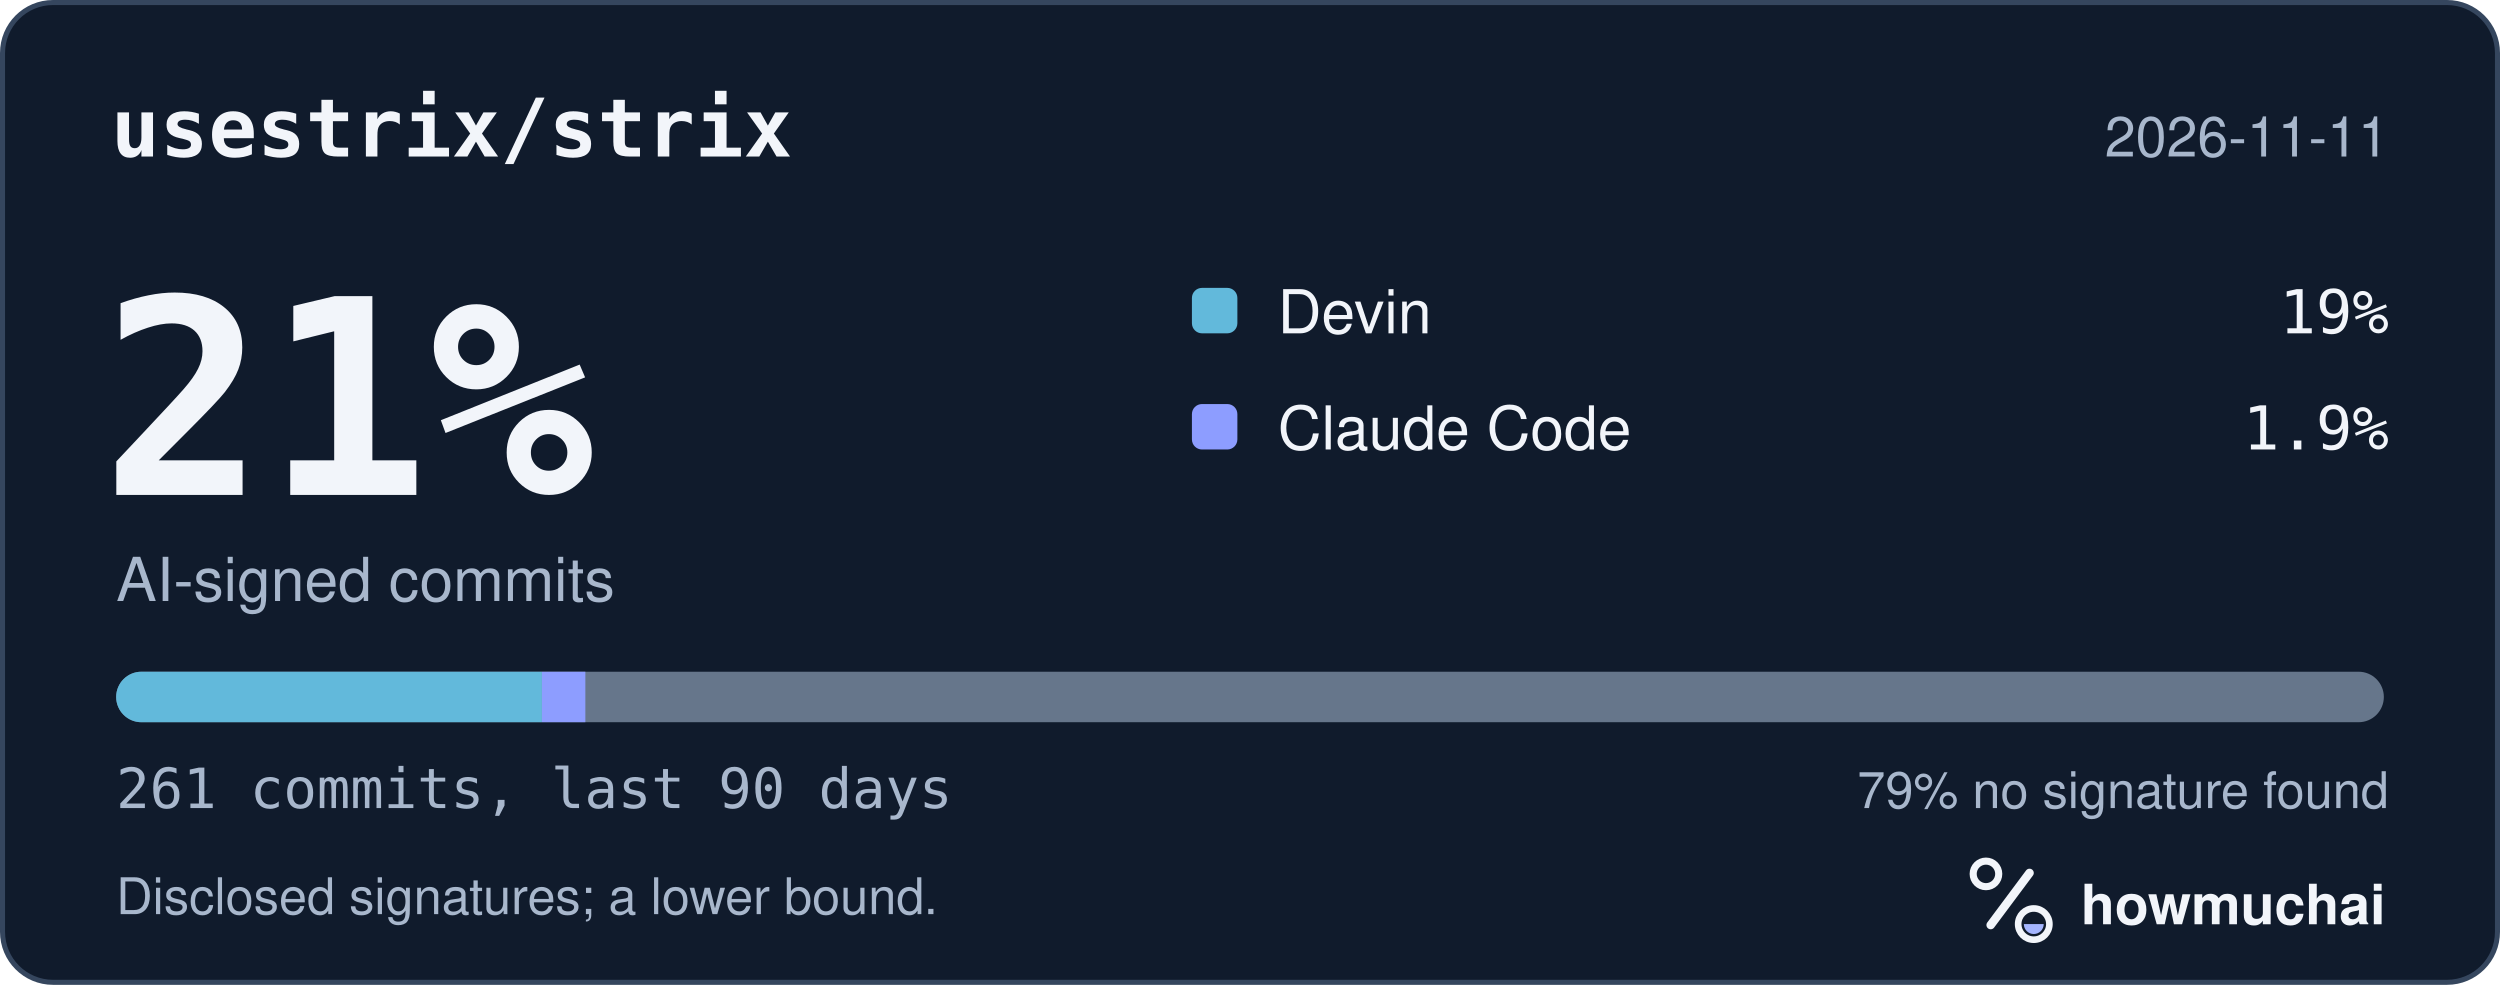
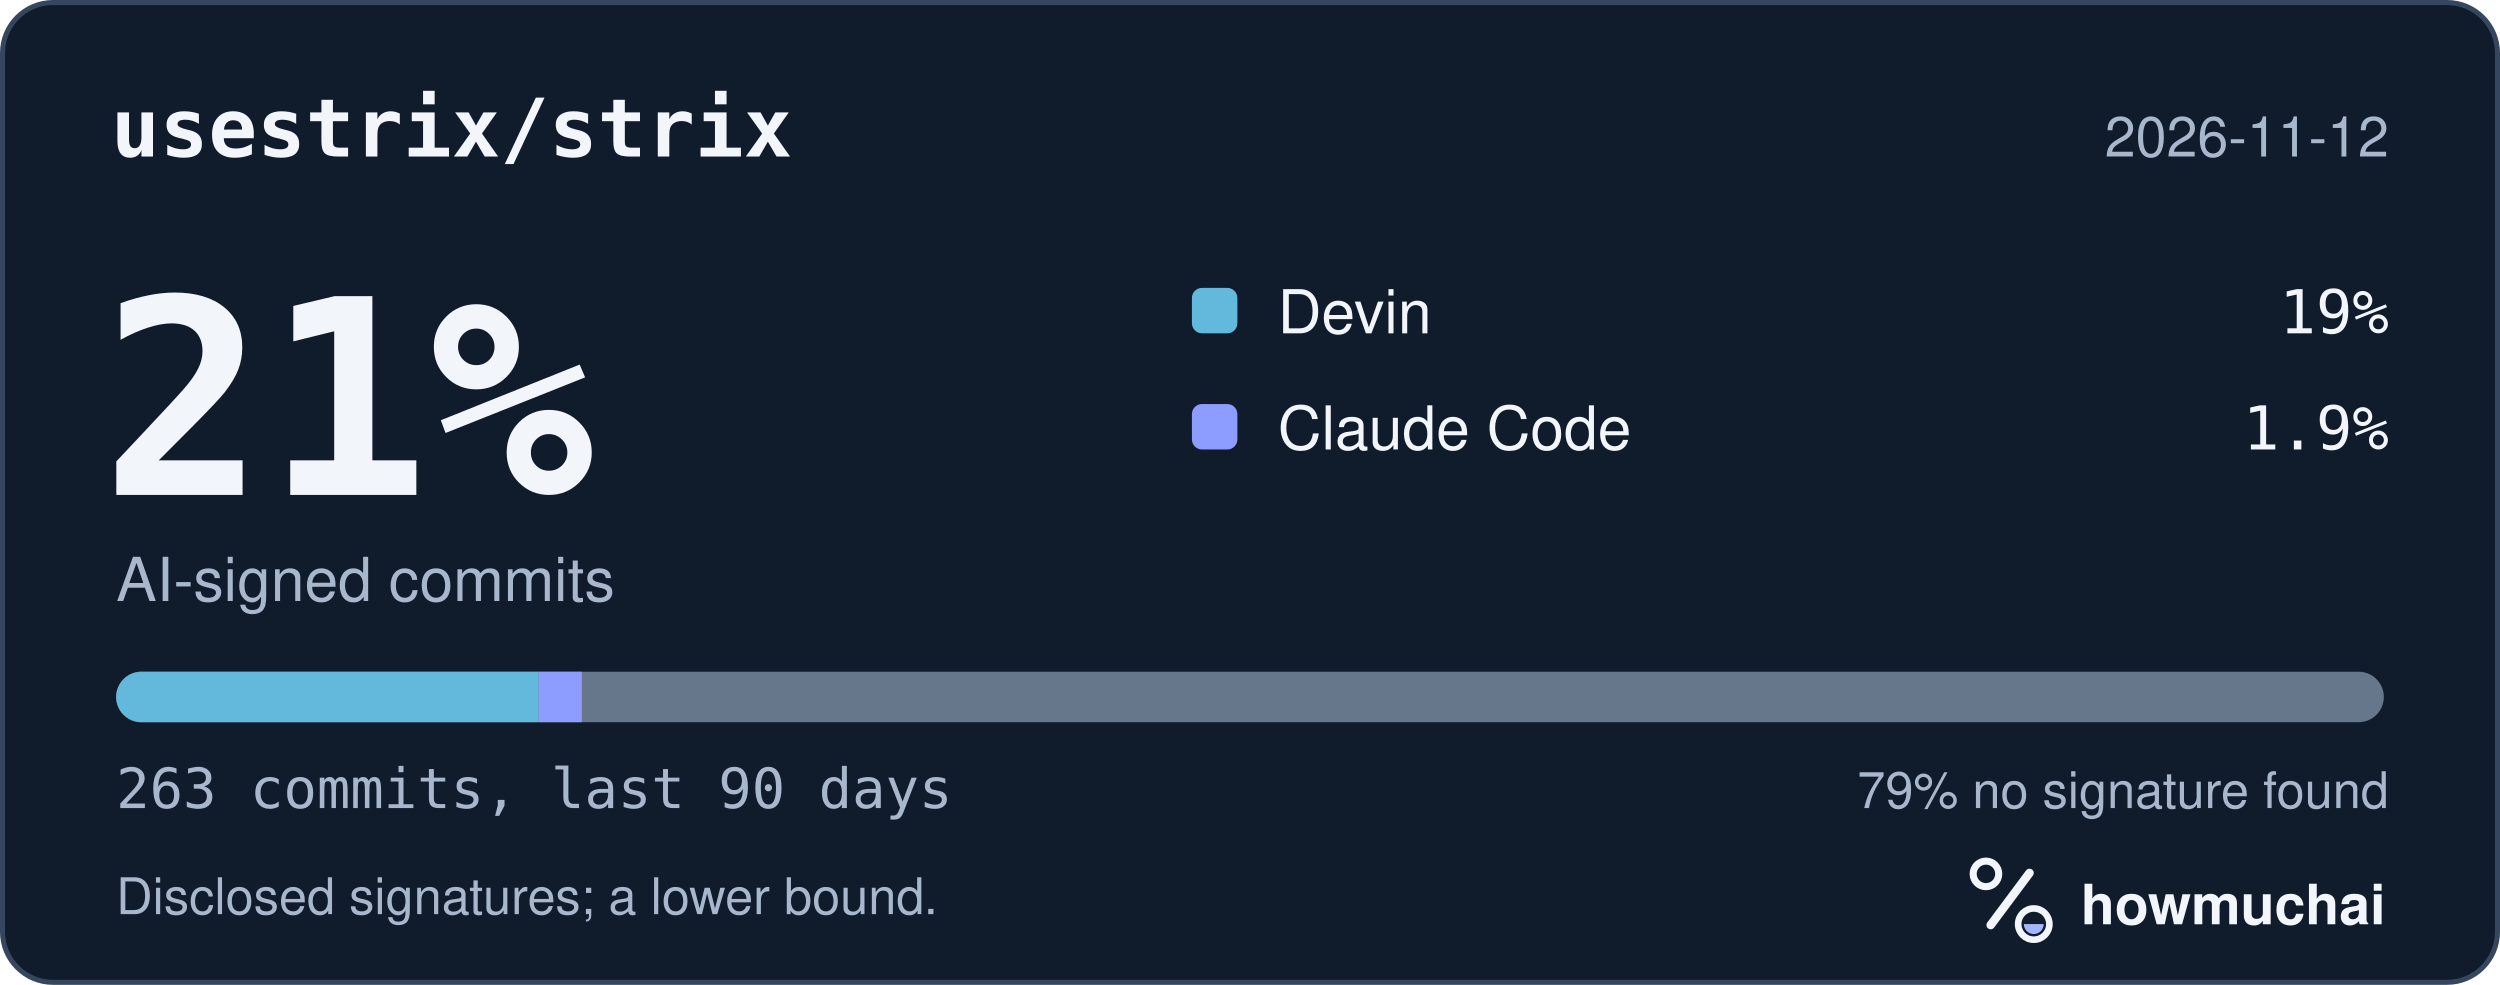
<svg xmlns="http://www.w3.org/2000/svg" width="495" height="195" viewBox="0 0 495 195" role="img" aria-labelledby="hm-t hm-d">
  <rect x="0.5" y="0.5" width="494" height="194" rx="10" fill="#101B2C" stroke="#35465E" />
  <text x="22" y="31" fill="#F2F5FA" font-family="ui-monospace, SF Mono, Menlo, Consolas, IBM Plex Mono, monospace" font-size="16" font-weight="600">usestrix/strix</text>
-   <text x="473" y="31" fill="#A8B7CC" font-family="-apple-system, BlinkMacSystemFont, Segoe UI, Helvetica, Arial, Fira Sans, sans-serif" font-size="11" text-anchor="end">2026-11-11</text>
+   <text x="473" y="31" fill="#A8B7CC" font-family="-apple-system, BlinkMacSystemFont, Segoe UI, Helvetica, Arial, Fira Sans, sans-serif" font-size="11" text-anchor="end">2026-11-12</text>
  <text x="20" y="98" fill="#F2F5FA" font-family="ui-monospace, SF Mono, Menlo, Consolas, IBM Plex Mono, monospace" font-size="54" font-weight="700">21%</text>
  <text x="23" y="119" fill="#A8B7CC" font-family="-apple-system, BlinkMacSystemFont, Segoe UI, Helvetica, Arial, Fira Sans, sans-serif" font-size="12">AI-signed commits</text>
  <rect x="236" y="57" width="9" height="9" rx="2" fill="#62B9DB" />
  <text x="253" y="66" fill="#F2F5FA" font-family="-apple-system, BlinkMacSystemFont, Segoe UI, Helvetica, Arial, Fira Sans, sans-serif" font-size="12">Devin</text>
  <text x="473" y="66" fill="#F2F5FA" font-family="ui-monospace, SF Mono, Menlo, Consolas, IBM Plex Mono, monospace" font-size="12" text-anchor="end">19%</text>
  <rect x="236" y="80" width="9" height="9" rx="2" fill="#8D9DFF" />
  <text x="253" y="89" fill="#F2F5FA" font-family="-apple-system, BlinkMacSystemFont, Segoe UI, Helvetica, Arial, Fira Sans, sans-serif" font-size="12">Claude Code</text>
  <text x="473" y="89" fill="#F2F5FA" font-family="ui-monospace, SF Mono, Menlo, Consolas, IBM Plex Mono, monospace" font-size="12" text-anchor="end">1.9%</text>
  <defs>
    <clipPath id="hm-bar">
      <rect x="23" y="133" width="449" height="10" rx="5" />
    </clipPath>
  </defs>
  <rect x="23" y="133" width="449" height="10" rx="5" fill="#66768B" />
  <g clip-path="url(#hm-bar)">
-     <rect x="23.00" y="133" width="84.30" height="10" fill="#62B9DB" />
-     <rect x="107.30" y="133" width="8.60" height="10" fill="#8D9DFF" />
+     <rect x="23.00" y="133" width="83.65" height="10" fill="#62B9DB" />
+     <rect x="106.65" y="133" width="8.54" height="10" fill="#8D9DFF" />
  </g>
-   <text x="23" y="160" fill="#A8B7CC" font-family="ui-monospace, SF Mono, Menlo, Consolas, IBM Plex Mono, monospace" font-size="11">261 commits, last 90 days</text>
+   <text x="23" y="160" fill="#A8B7CC" font-family="ui-monospace, SF Mono, Menlo, Consolas, IBM Plex Mono, monospace" font-size="11">263 commits, last 90 days</text>
  <text x="473" y="160" fill="#A8B7CC" font-family="-apple-system, BlinkMacSystemFont, Segoe UI, Helvetica, Arial, Fira Sans, sans-serif" font-size="10" text-anchor="end">79% no signature found</text>
  <text x="23" y="181" fill="#A8B7CC" font-family="-apple-system, BlinkMacSystemFont, Segoe UI, Helvetica, Arial, Fira Sans, sans-serif" font-size="10">Disclosed signatures; a lower bound.</text>
  <g transform="translate(386 166) scale(0.046875)">
    <circle cx="154" cy="150" r="54" fill="none" stroke="#F2F5FA" stroke-width="30" />
    <path d="M174 366 338 146" fill="none" stroke="#F2F5FA" stroke-width="36" stroke-linecap="round" />
    <circle cx="356" cy="362" r="66" fill="none" stroke="#F2F5FA" stroke-width="28" />
    <path d="M314 362a42 42 0 0 0 84 0Z" fill="#A4B5FF" />
  </g>
  <text x="412" y="183" fill="#F2F5FA" font-family="-apple-system, BlinkMacSystemFont, Segoe UI, Helvetica, Arial, Fira Sans, sans-serif" font-size="11" font-weight="650">howmuchai</text>
</svg>
